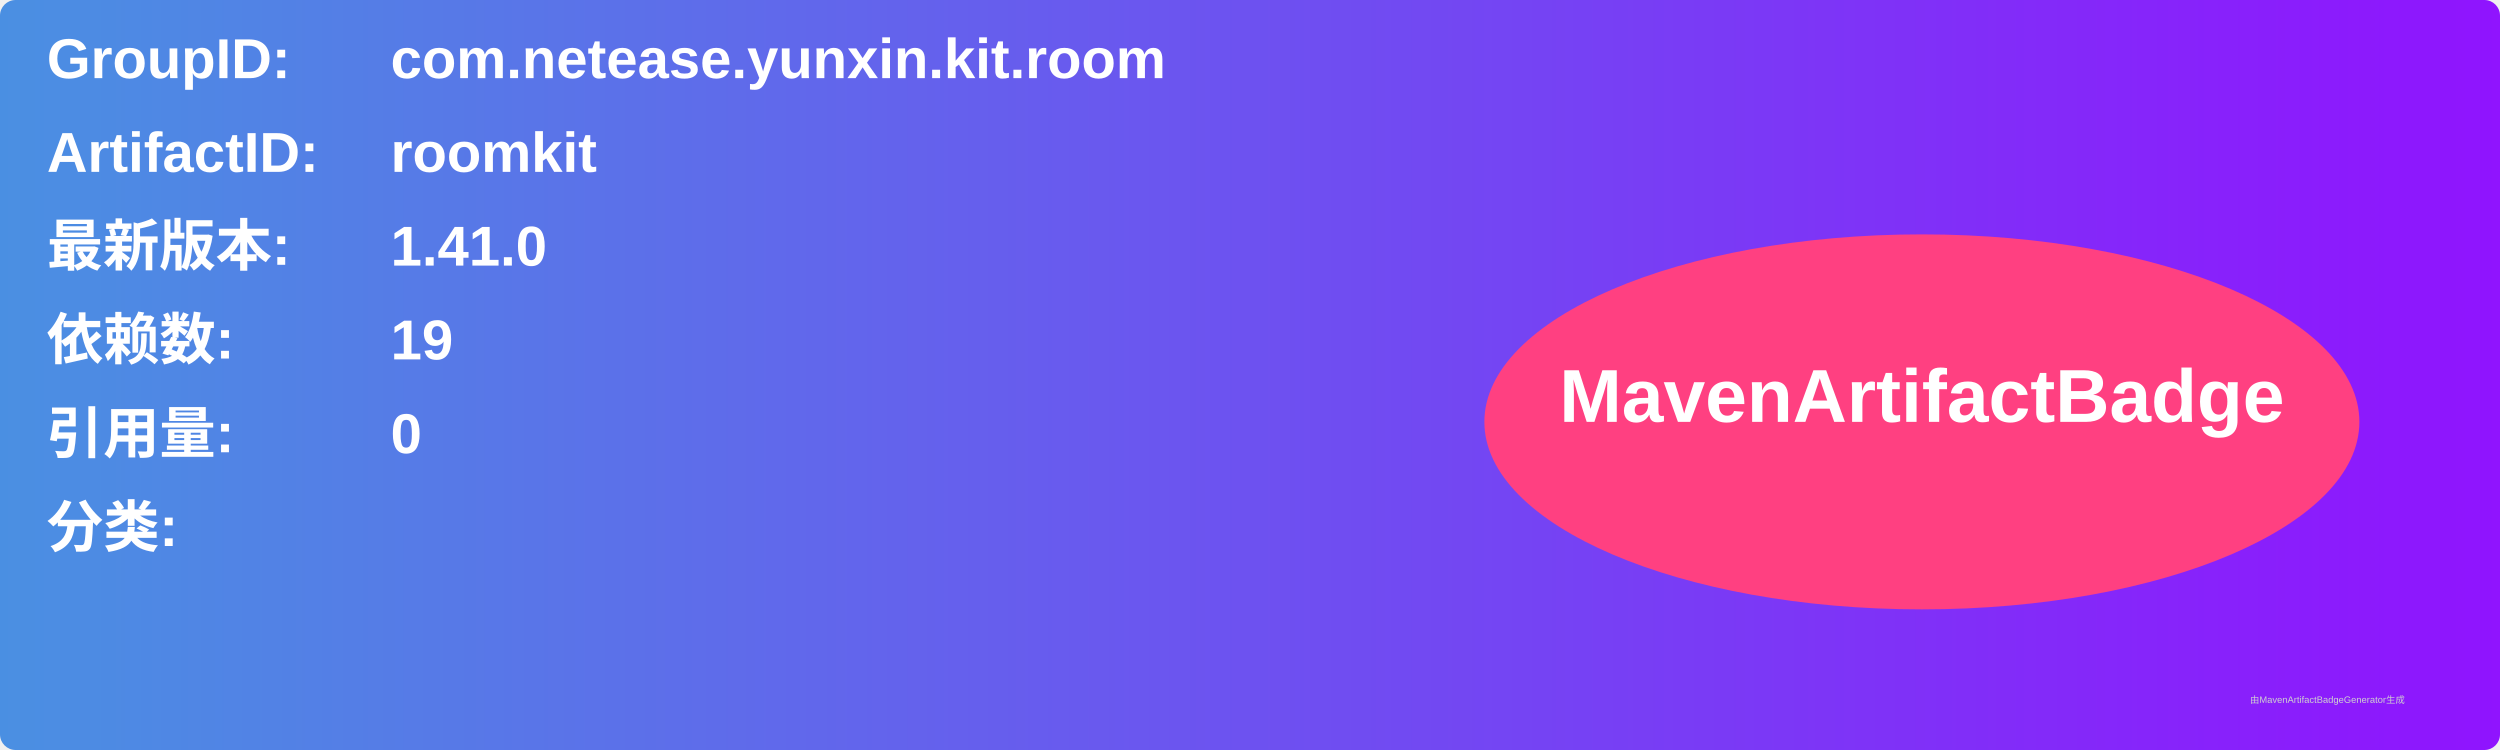
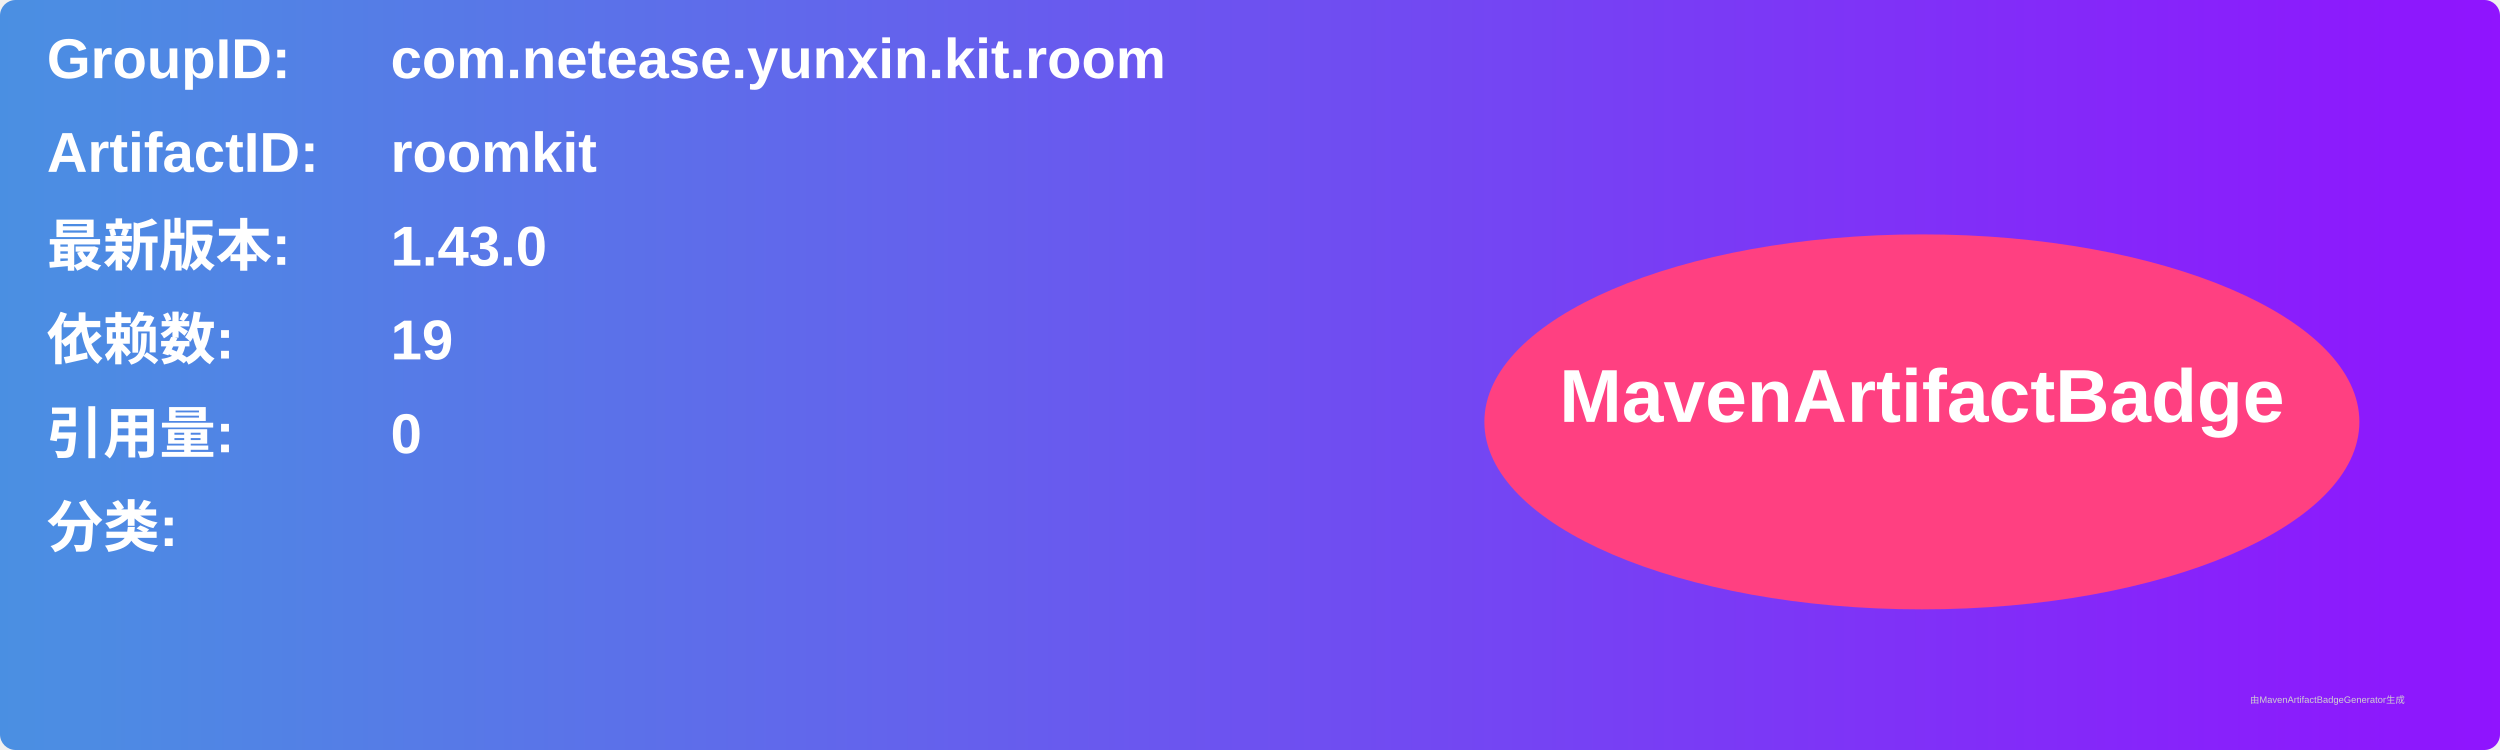
<svg xmlns="http://www.w3.org/2000/svg" width="800" height="240" viewBox="0 0 800 240">
  <linearGradient id="grad" x1="0%" y1="0%" x2="100%" y2="0%">
    <stop offset="0%" stop-color="#4a90e2" />
    <stop offset="100%" stop-color="#9013fe" />
  </linearGradient>
  <rect width="100%" height="100%" rx="5" ry="5" fill="url(#grad)" />
  <g transform="translate(15, 15)">
    <text x="0" y="10" font-family="Arial" font-size="18" fill="white" font-weight="bold" width="260">GroupID:</text>
    <text x="110" y="10" font-family="Arial" font-size="18" fill="white" font-weight="bold" width="460">com.netease.yunxin.kit.room</text>
    <text x="0" y="40" font-family="Arial" font-size="18" fill="white" font-weight="bold" width="260">ArtifactID:</text>
    <text x="110" y="40" font-family="Arial" font-size="18" fill="white" font-weight="bold" width="460">roomkit</text>
    <text x="0" y="70" font-family="Arial" font-size="18" fill="white" font-weight="bold">最新版本:</text>
    <text x="110" y="70" font-family="Arial" font-size="18" fill="white" font-weight="bold">
-       <tspan font-weight="bold">1.41.0</tspan>
+       <tspan font-weight="bold">1.43.0</tspan>
    </text>
    <text x="0" y="100" font-family="Arial" font-size="18" fill="white" font-weight="bold">依赖数: </text>
    <text x="110" y="100" font-family="Arial" font-size="18" fill="white">
      <tspan font-weight="bold">19</tspan>
    </text>
    <text x="0" y="130" font-family="Arial" font-size="18" fill="white" font-weight="bold">引用量: </text>
    <text x="110" y="130" font-family="Arial" font-size="18" fill="white">
      <tspan font-weight="bold">0</tspan>
    </text>
    <text x="0" y="160" font-family="Arial" font-size="18" fill="white" font-weight="bold">分类:</text>
    <text x="10" y="190" font-family="Arial" font-size="10" fill="white">
      <tspan font-weight="bold" />
    </text>
    <ellipse cx="600" cy="120" rx="140" ry="60" fill="#ff4081" />
    <text x="600" y="120" text-anchor="middle" font-family="Arial" font-size="24" fill="white" font-weight="bold">MavenArtifactBadge</text>
  </g>
  <text x="720" y="225" font-family="Arial" font-size="3" fill="#d0d0d0">由MavenArtifactBadgeGenerator生成</text>
</svg>
